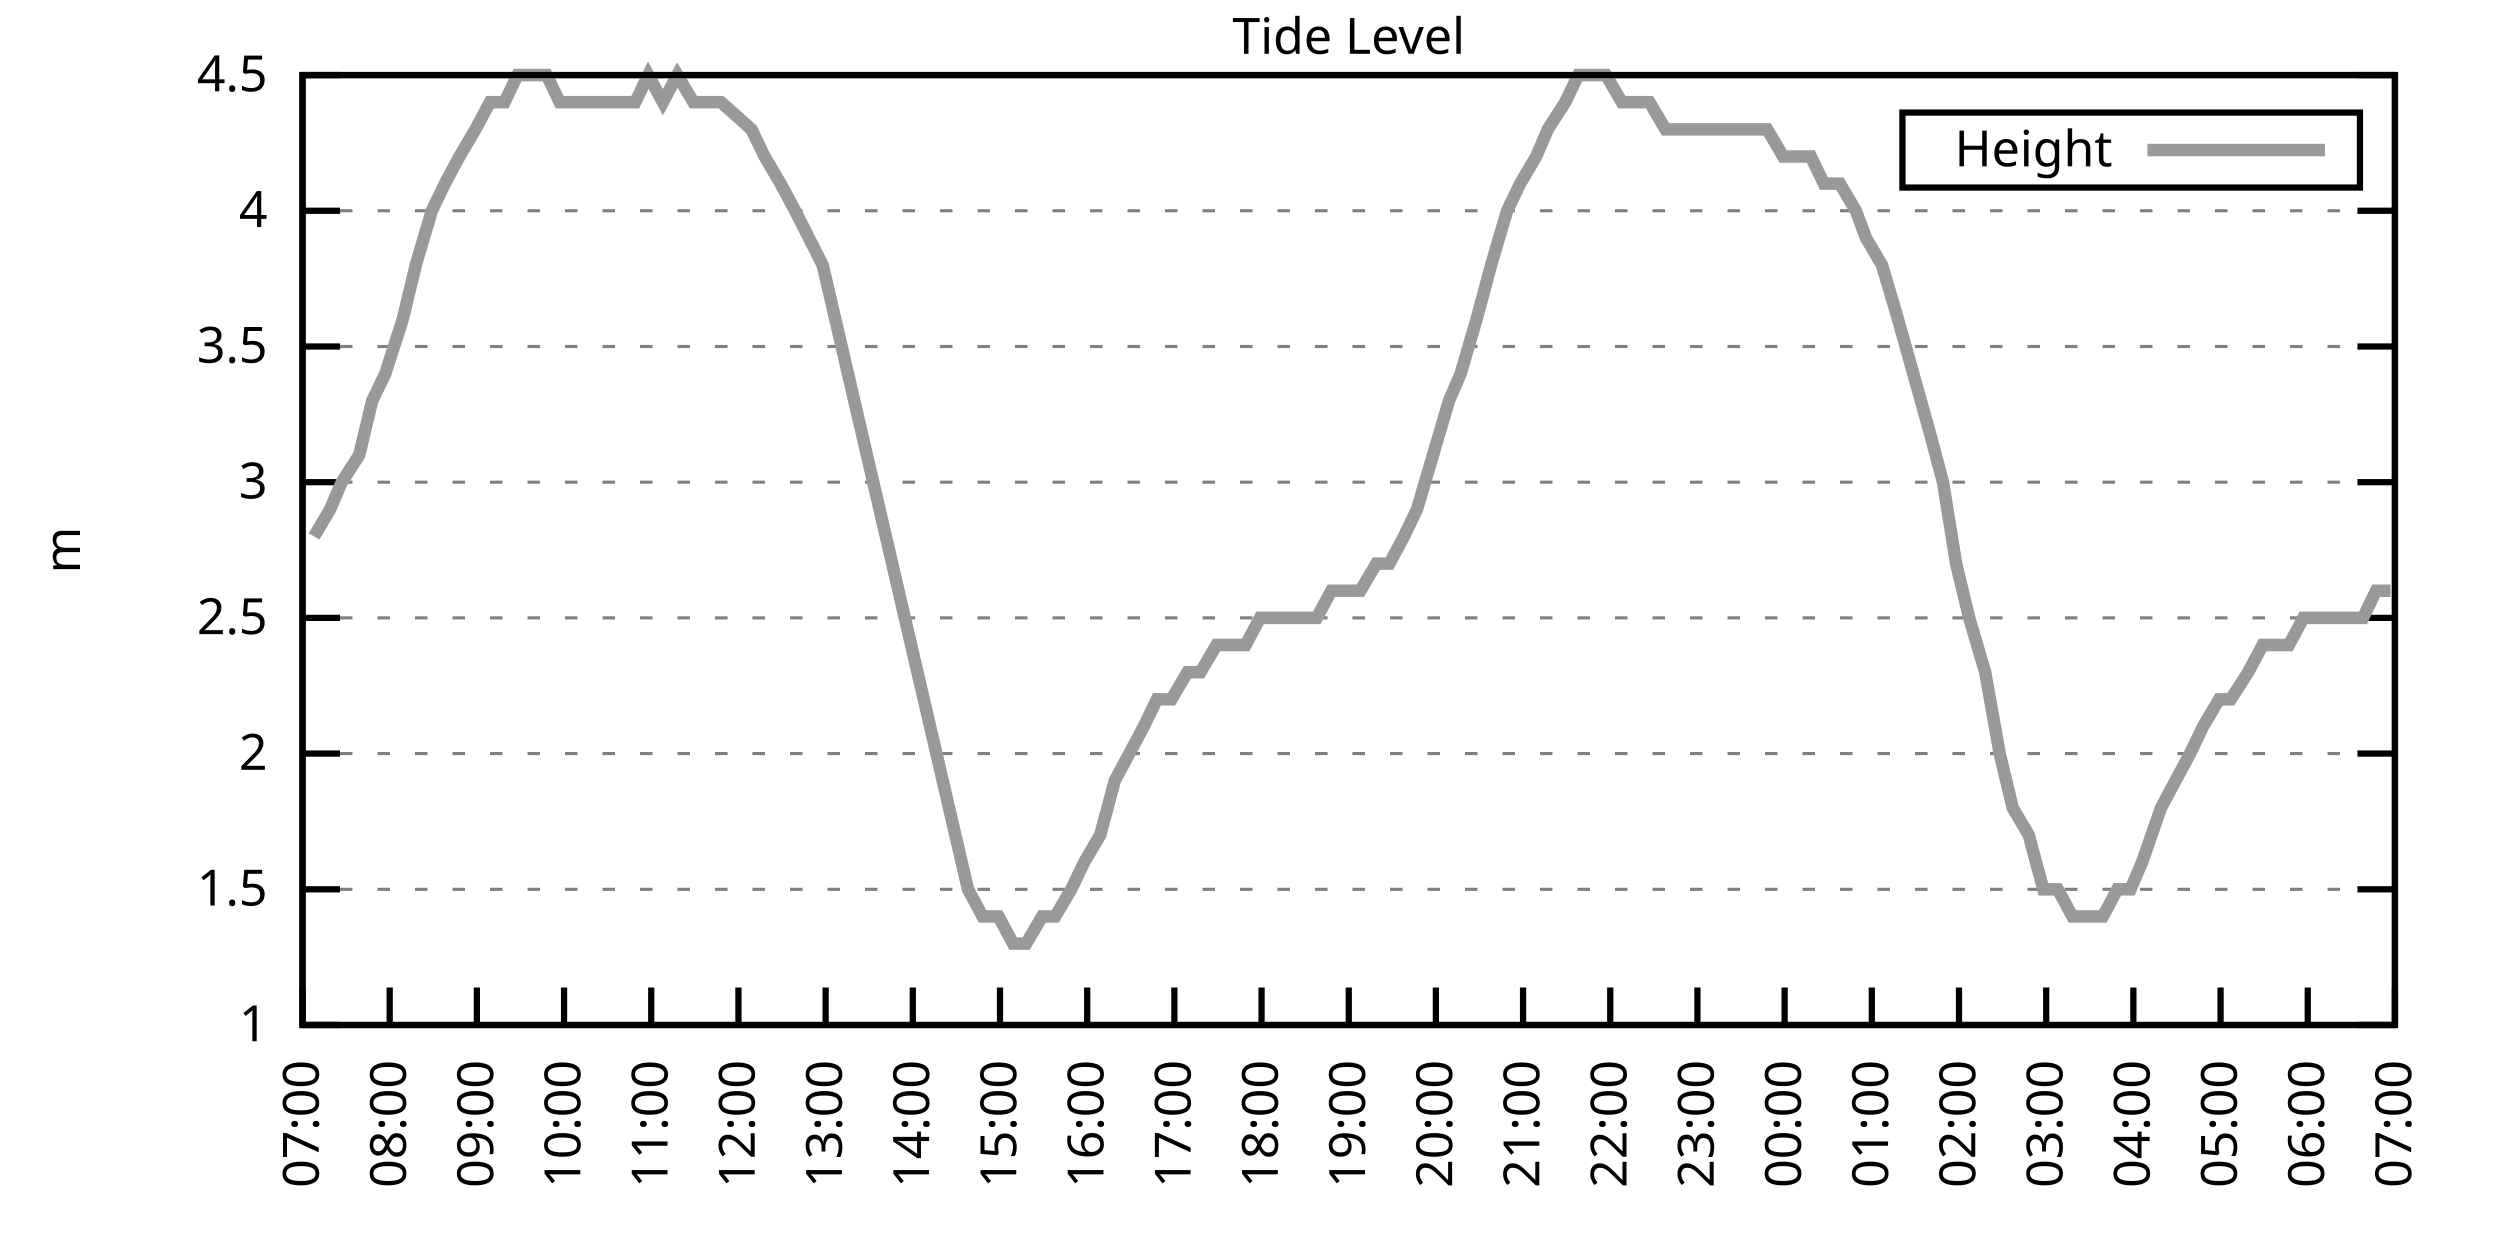
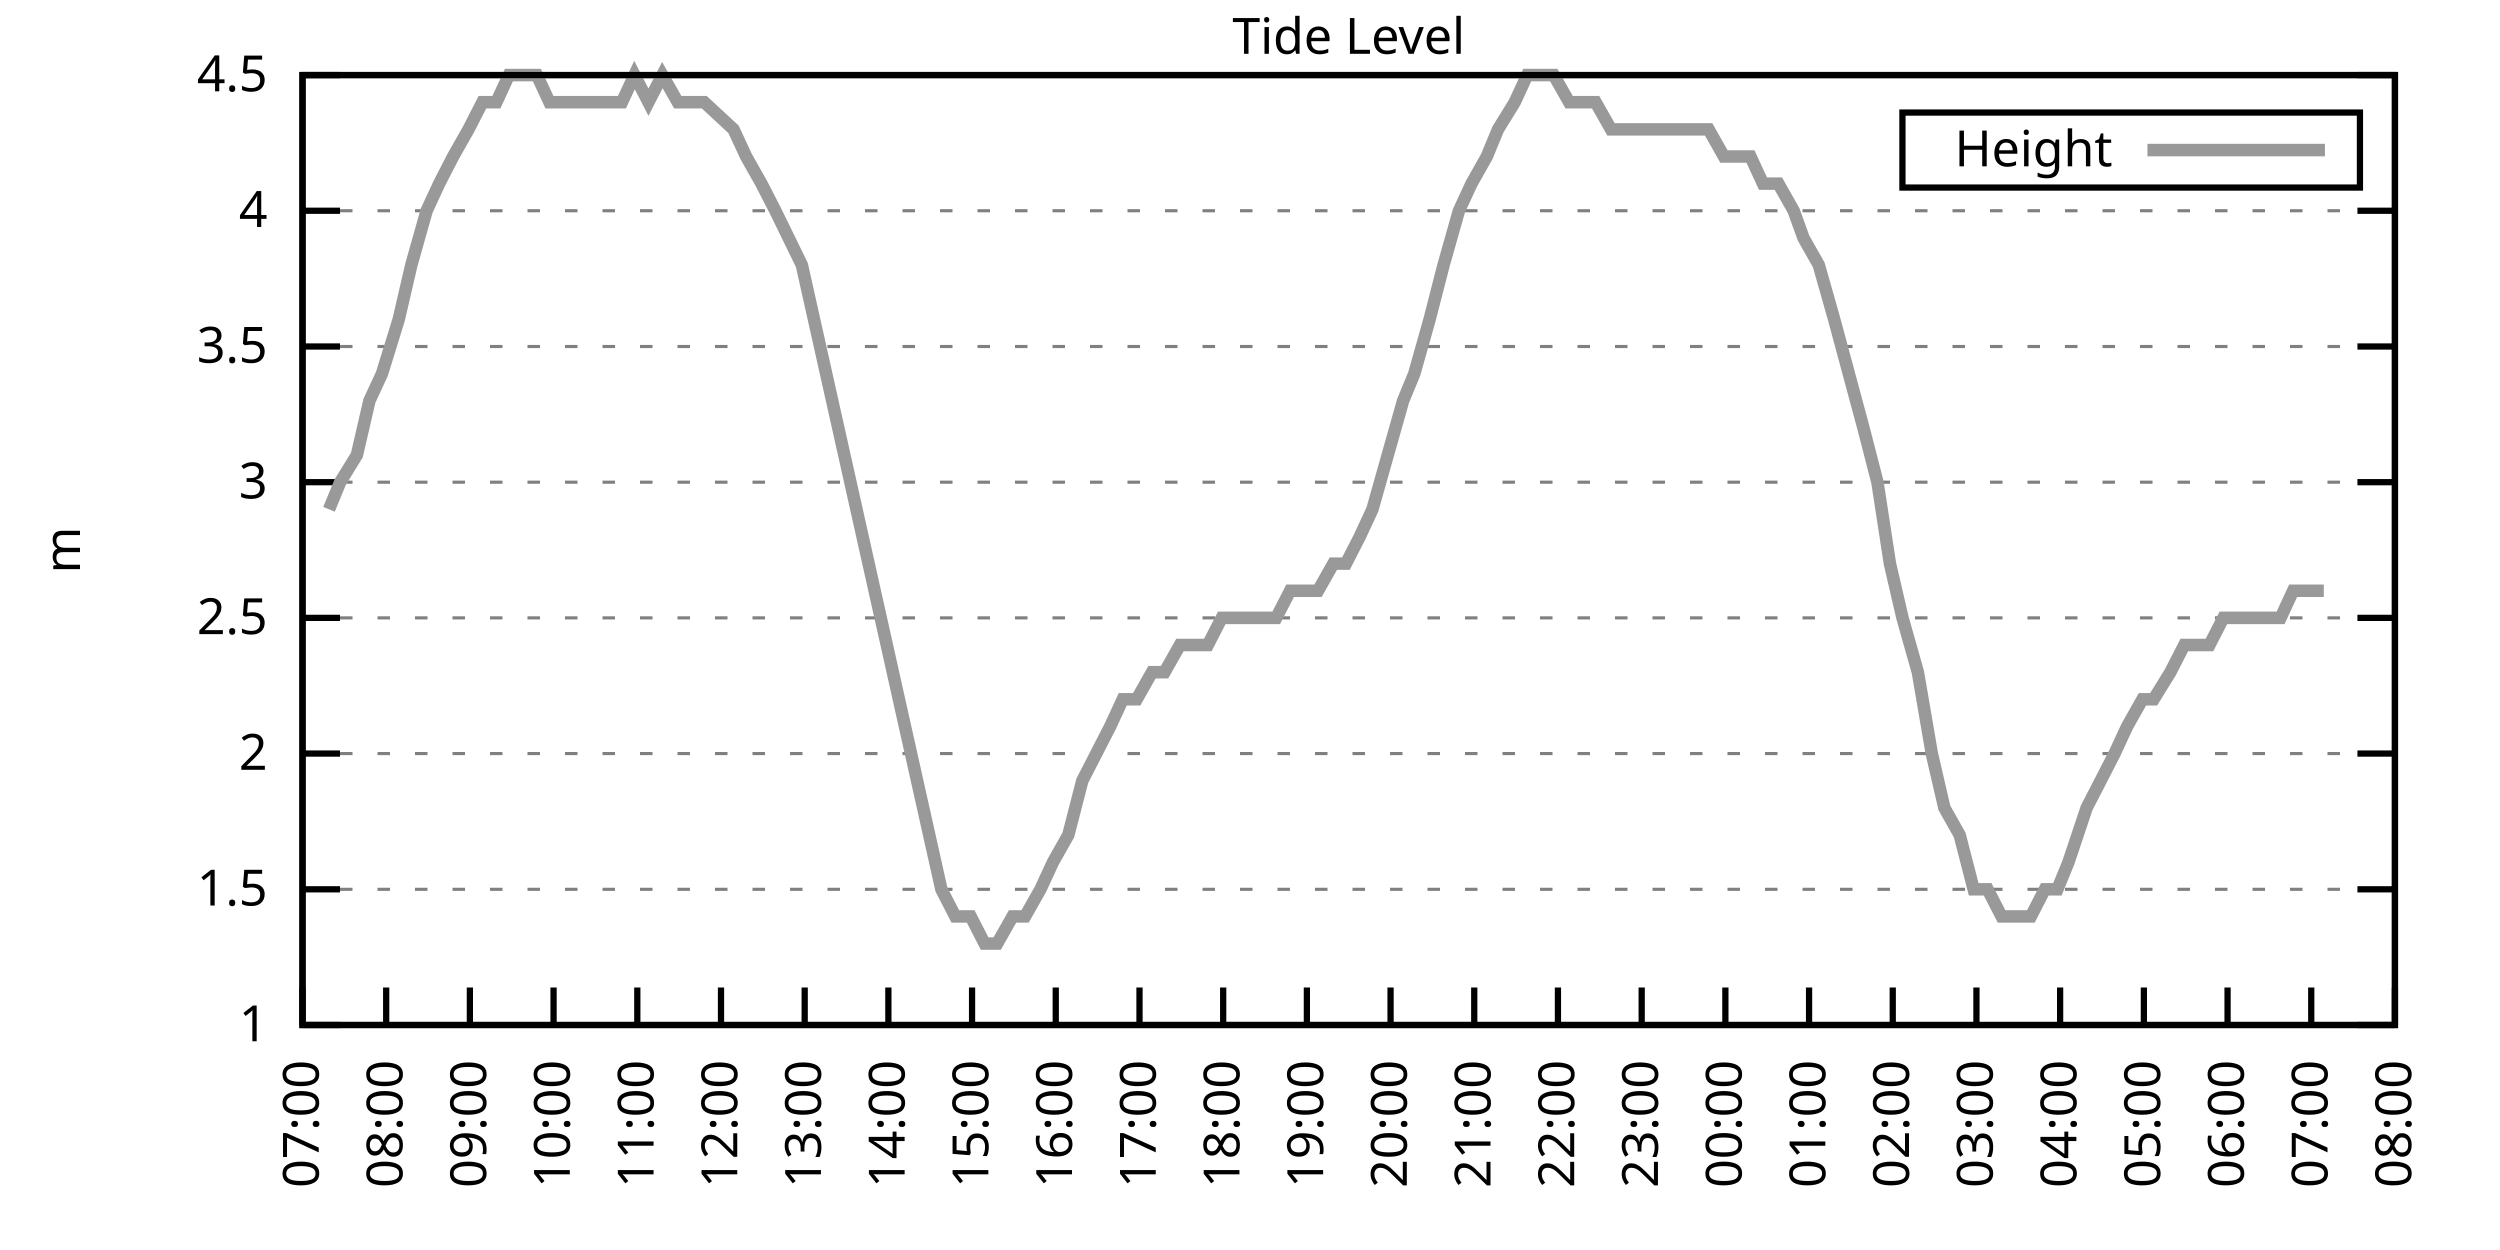
<svg xmlns="http://www.w3.org/2000/svg" xmlns:xlink="http://www.w3.org/1999/xlink" width="400" height="200" viewBox="0 0 400 200">
  <g id="gnuplot_canvas">
    <rect x="0" y="0" width="400" height="200" fill="none" />
    <defs>
      <circle id="gpDot" r="0.5" stroke-width="0.5" stroke="currentColor" />
      <path id="gpPt0" stroke-width="0.333" stroke="currentColor" d="M-1,0 h2 M0,-1 v2" />
      <path id="gpPt1" stroke-width="0.333" stroke="currentColor" d="M-1,-1 L1,1 M1,-1 L-1,1" />
      <path id="gpPt2" stroke-width="0.333" stroke="currentColor" d="M-1,0 L1,0 M0,-1 L0,1 M-1,-1 L1,1 M-1,1 L1,-1" />
      <rect id="gpPt3" stroke-width="0.333" stroke="currentColor" x="-1" y="-1" width="2" height="2" />
      <rect id="gpPt4" stroke-width="0.333" stroke="currentColor" fill="currentColor" x="-1" y="-1" width="2" height="2" />
      <circle id="gpPt5" stroke-width="0.333" stroke="currentColor" cx="0" cy="0" r="1" />
      <use xlink:href="#gpPt5" id="gpPt6" fill="currentColor" stroke="none" />
      <path id="gpPt7" stroke-width="0.333" stroke="currentColor" d="M0,-1.33 L-1.33,0.67 L1.33,0.67 z" />
      <use xlink:href="#gpPt7" id="gpPt8" fill="currentColor" stroke="none" />
      <use xlink:href="#gpPt7" id="gpPt9" stroke="currentColor" transform="rotate(180)" />
      <use xlink:href="#gpPt9" id="gpPt10" fill="currentColor" stroke="none" />
      <use xlink:href="#gpPt3" id="gpPt11" stroke="currentColor" transform="rotate(45)" />
      <use xlink:href="#gpPt11" id="gpPt12" fill="currentColor" stroke="none" />
      <path id="gpPt13" stroke-width="0.333" stroke="currentColor" d="M0,1.330 L1.265,0.411 L0.782,-1.067 L-0.782,-1.076 L-1.265,0.411 z" />
      <use xlink:href="#gpPt13" id="gpPt14" fill="currentColor" stroke="none" />
      <filter id="textbox" filterUnits="objectBoundingBox" x="0" y="0" height="1" width="1">
        <feFlood flood-color="white" flood-opacity="1" result="bgnd" />
        <feComposite in="SourceGraphic" in2="bgnd" operator="atop" />
      </filter>
      <filter id="greybox" filterUnits="objectBoundingBox" x="0" y="0" height="1" width="1">
        <feFlood flood-color="lightgrey" flood-opacity="1" result="grey" />
        <feComposite in="SourceGraphic" in2="grey" operator="atop" />
      </filter>
    </defs>
    <g fill="none" color="white" stroke="currentColor" stroke-width="1.00" stroke-linecap="butt" stroke-linejoin="miter">
</g>
    <g fill="none" color="black" stroke="currentColor" stroke-width="1.00" stroke-linecap="butt" stroke-linejoin="miter">
      <g stroke="none" shape-rendering="crispEdges">
        <polygon fill="rgb(255, 255, 255)" points="48.40,164.00 383.18,164.00 383.18,12.02 48.40,12.02 " />
      </g>
    </g>
    <g fill="none" color="black" stroke="currentColor" stroke-width="1.00" stroke-linecap="butt" stroke-linejoin="miter">
</g>
    <g fill="none" color="black" stroke="black" stroke-width="0.50" stroke-linecap="butt" stroke-linejoin="miter">
</g>
    <g fill="none" color="gray" stroke="currentColor" stroke-width="0.50" stroke-linecap="butt" stroke-linejoin="miter">
      <path stroke="gray" stroke-dasharray="2,4" class="gridline" d="M48.40,164.00 L383.19,164.00  " />
    </g>
    <g fill="none" color="gray" stroke="gray" stroke-width="1.00" stroke-linecap="butt" stroke-linejoin="miter">
</g>
    <g fill="none" color="black" stroke="currentColor" stroke-width="1.00" stroke-linecap="butt" stroke-linejoin="miter">
      <path stroke="black" d="M48.40,164.00 L54.40,164.00 M383.19,164.00 L377.19,164.00  " />
      <g transform="translate(42.80,166.60)" stroke="none" fill="black" font-family="Sans" font-size="8.00" text-anchor="end">
        <text>
          <tspan font-family="Sans"> 1</tspan>
        </text>
      </g>
    </g>
    <g fill="none" color="black" stroke="currentColor" stroke-width="1.00" stroke-linecap="butt" stroke-linejoin="miter">
</g>
    <g fill="none" color="black" stroke="black" stroke-width="0.50" stroke-linecap="butt" stroke-linejoin="miter">
</g>
    <g fill="none" color="gray" stroke="currentColor" stroke-width="0.50" stroke-linecap="butt" stroke-linejoin="miter">
      <path stroke="gray" stroke-dasharray="2,4" class="gridline" d="M48.40,142.29 L383.19,142.29  " />
    </g>
    <g fill="none" color="gray" stroke="gray" stroke-width="1.00" stroke-linecap="butt" stroke-linejoin="miter">
</g>
    <g fill="none" color="black" stroke="currentColor" stroke-width="1.00" stroke-linecap="butt" stroke-linejoin="miter">
      <path stroke="black" d="M48.40,142.29 L54.40,142.29 M383.19,142.29 L377.19,142.29  " />
      <g transform="translate(42.80,144.89)" stroke="none" fill="black" font-family="Sans" font-size="8.00" text-anchor="end">
        <text>
          <tspan font-family="Sans"> 1.5</tspan>
        </text>
      </g>
    </g>
    <g fill="none" color="black" stroke="currentColor" stroke-width="1.00" stroke-linecap="butt" stroke-linejoin="miter">
</g>
    <g fill="none" color="black" stroke="black" stroke-width="0.50" stroke-linecap="butt" stroke-linejoin="miter">
</g>
    <g fill="none" color="gray" stroke="currentColor" stroke-width="0.50" stroke-linecap="butt" stroke-linejoin="miter">
      <path stroke="gray" stroke-dasharray="2,4" class="gridline" d="M48.40,120.57 L383.19,120.57  " />
    </g>
    <g fill="none" color="gray" stroke="gray" stroke-width="1.00" stroke-linecap="butt" stroke-linejoin="miter">
</g>
    <g fill="none" color="black" stroke="currentColor" stroke-width="1.00" stroke-linecap="butt" stroke-linejoin="miter">
      <path stroke="black" d="M48.40,120.57 L54.40,120.57 M383.19,120.57 L377.19,120.57  " />
      <g transform="translate(42.80,123.17)" stroke="none" fill="black" font-family="Sans" font-size="8.00" text-anchor="end">
        <text>
          <tspan font-family="Sans"> 2</tspan>
        </text>
      </g>
    </g>
    <g fill="none" color="black" stroke="currentColor" stroke-width="1.00" stroke-linecap="butt" stroke-linejoin="miter">
</g>
    <g fill="none" color="black" stroke="black" stroke-width="0.50" stroke-linecap="butt" stroke-linejoin="miter">
</g>
    <g fill="none" color="gray" stroke="currentColor" stroke-width="0.50" stroke-linecap="butt" stroke-linejoin="miter">
      <path stroke="gray" stroke-dasharray="2,4" class="gridline" d="M48.40,98.86 L383.19,98.86  " />
    </g>
    <g fill="none" color="gray" stroke="gray" stroke-width="1.00" stroke-linecap="butt" stroke-linejoin="miter">
</g>
    <g fill="none" color="black" stroke="currentColor" stroke-width="1.00" stroke-linecap="butt" stroke-linejoin="miter">
      <path stroke="black" d="M48.40,98.86 L54.40,98.86 M383.19,98.86 L377.19,98.86  " />
      <g transform="translate(42.80,101.46)" stroke="none" fill="black" font-family="Sans" font-size="8.00" text-anchor="end">
        <text>
          <tspan font-family="Sans"> 2.5</tspan>
        </text>
      </g>
    </g>
    <g fill="none" color="black" stroke="currentColor" stroke-width="1.00" stroke-linecap="butt" stroke-linejoin="miter">
</g>
    <g fill="none" color="black" stroke="black" stroke-width="0.50" stroke-linecap="butt" stroke-linejoin="miter">
</g>
    <g fill="none" color="gray" stroke="currentColor" stroke-width="0.50" stroke-linecap="butt" stroke-linejoin="miter">
      <path stroke="gray" stroke-dasharray="2,4" class="gridline" d="M48.40,77.15 L383.19,77.15  " />
    </g>
    <g fill="none" color="gray" stroke="gray" stroke-width="1.00" stroke-linecap="butt" stroke-linejoin="miter">
</g>
    <g fill="none" color="black" stroke="currentColor" stroke-width="1.00" stroke-linecap="butt" stroke-linejoin="miter">
      <path stroke="black" d="M48.40,77.15 L54.40,77.15 M383.19,77.15 L377.19,77.15  " />
      <g transform="translate(42.80,79.75)" stroke="none" fill="black" font-family="Sans" font-size="8.00" text-anchor="end">
        <text>
          <tspan font-family="Sans"> 3</tspan>
        </text>
      </g>
    </g>
    <g fill="none" color="black" stroke="currentColor" stroke-width="1.00" stroke-linecap="butt" stroke-linejoin="miter">
</g>
    <g fill="none" color="black" stroke="black" stroke-width="0.50" stroke-linecap="butt" stroke-linejoin="miter">
</g>
    <g fill="none" color="gray" stroke="currentColor" stroke-width="0.50" stroke-linecap="butt" stroke-linejoin="miter">
      <path stroke="gray" stroke-dasharray="2,4" class="gridline" d="M48.40,55.44 L383.19,55.44  " />
    </g>
    <g fill="none" color="gray" stroke="gray" stroke-width="1.00" stroke-linecap="butt" stroke-linejoin="miter">
</g>
    <g fill="none" color="black" stroke="currentColor" stroke-width="1.00" stroke-linecap="butt" stroke-linejoin="miter">
      <path stroke="black" d="M48.40,55.44 L54.40,55.44 M383.19,55.44 L377.19,55.44  " />
      <g transform="translate(42.80,58.04)" stroke="none" fill="black" font-family="Sans" font-size="8.00" text-anchor="end">
        <text>
          <tspan font-family="Sans"> 3.5</tspan>
        </text>
      </g>
    </g>
    <g fill="none" color="black" stroke="currentColor" stroke-width="1.00" stroke-linecap="butt" stroke-linejoin="miter">
</g>
    <g fill="none" color="black" stroke="black" stroke-width="0.50" stroke-linecap="butt" stroke-linejoin="miter">
</g>
    <g fill="none" color="gray" stroke="currentColor" stroke-width="0.50" stroke-linecap="butt" stroke-linejoin="miter">
      <path stroke="gray" stroke-dasharray="2,4" class="gridline" d="M48.40,33.72 L383.19,33.72  " />
    </g>
    <g fill="none" color="gray" stroke="gray" stroke-width="1.00" stroke-linecap="butt" stroke-linejoin="miter">
</g>
    <g fill="none" color="black" stroke="currentColor" stroke-width="1.00" stroke-linecap="butt" stroke-linejoin="miter">
      <path stroke="black" d="M48.40,33.72 L54.40,33.72 M383.19,33.72 L377.19,33.72  " />
      <g transform="translate(42.80,36.32)" stroke="none" fill="black" font-family="Sans" font-size="8.00" text-anchor="end">
        <text>
          <tspan font-family="Sans"> 4</tspan>
        </text>
      </g>
    </g>
    <g fill="none" color="black" stroke="currentColor" stroke-width="1.00" stroke-linecap="butt" stroke-linejoin="miter">
</g>
    <g fill="none" color="black" stroke="black" stroke-width="0.50" stroke-linecap="butt" stroke-linejoin="miter">
</g>
    <g fill="none" color="gray" stroke="currentColor" stroke-width="0.50" stroke-linecap="butt" stroke-linejoin="miter">
      <path stroke="gray" stroke-dasharray="2,4" class="gridline" d="M48.40,12.01 L383.19,12.01  " />
    </g>
    <g fill="none" color="gray" stroke="gray" stroke-width="1.00" stroke-linecap="butt" stroke-linejoin="miter">
</g>
    <g fill="none" color="black" stroke="currentColor" stroke-width="1.00" stroke-linecap="butt" stroke-linejoin="miter">
      <path stroke="black" d="M48.40,12.01 L54.40,12.01 M383.19,12.01 L377.19,12.01  " />
      <g transform="translate(42.80,14.61)" stroke="none" fill="black" font-family="Sans" font-size="8.00" text-anchor="end">
        <text>
          <tspan font-family="Sans"> 4.5</tspan>
        </text>
      </g>
    </g>
    <g fill="none" color="black" stroke="currentColor" stroke-width="1.00" stroke-linecap="butt" stroke-linejoin="miter">
      <path stroke="black" d="M48.40,164.00 L48.40,158.00  " />
      <g transform="translate(51.00,169.60) rotate(270.00)" stroke="none" fill="black" font-family="Sans" font-size="8.00" text-anchor="end">
        <text>
          <tspan font-family="Sans">07:00</tspan>
        </text>
      </g>
    </g>
    <g fill="none" color="black" stroke="currentColor" stroke-width="1.00" stroke-linecap="butt" stroke-linejoin="miter">
-       <path stroke="black" d="M62.35,164.00 L62.35,158.00  " />
-       <g transform="translate(64.95,169.60) rotate(270.00)" stroke="none" fill="black" font-family="Sans" font-size="8.00" text-anchor="end">
+       <path stroke="black" d="M61.79,164.00 L61.79,158.00  " />
+       <g transform="translate(64.39,169.60) rotate(270.00)" stroke="none" fill="black" font-family="Sans" font-size="8.00" text-anchor="end">
        <text>
          <tspan font-family="Sans">08:00</tspan>
        </text>
      </g>
    </g>
    <g fill="none" color="black" stroke="currentColor" stroke-width="1.00" stroke-linecap="butt" stroke-linejoin="miter">
-       <path stroke="black" d="M76.30,164.00 L76.30,158.00  " />
-       <g transform="translate(78.90,169.60) rotate(270.00)" stroke="none" fill="black" font-family="Sans" font-size="8.00" text-anchor="end">
+       <path stroke="black" d="M75.18,164.00 L75.18,158.00  " />
+       <g transform="translate(77.78,169.60) rotate(270.00)" stroke="none" fill="black" font-family="Sans" font-size="8.00" text-anchor="end">
        <text>
          <tspan font-family="Sans">09:00</tspan>
        </text>
      </g>
    </g>
    <g fill="none" color="black" stroke="currentColor" stroke-width="1.00" stroke-linecap="butt" stroke-linejoin="miter">
-       <path stroke="black" d="M90.25,164.00 L90.25,158.00  " />
-       <g transform="translate(92.85,169.60) rotate(270.00)" stroke="none" fill="black" font-family="Sans" font-size="8.00" text-anchor="end">
+       <path stroke="black" d="M88.57,164.00 L88.57,158.00  " />
+       <g transform="translate(91.17,169.60) rotate(270.00)" stroke="none" fill="black" font-family="Sans" font-size="8.00" text-anchor="end">
        <text>
          <tspan font-family="Sans">10:00</tspan>
        </text>
      </g>
    </g>
    <g fill="none" color="black" stroke="currentColor" stroke-width="1.00" stroke-linecap="butt" stroke-linejoin="miter">
-       <path stroke="black" d="M104.20,164.00 L104.20,158.00  " />
-       <g transform="translate(106.80,169.60) rotate(270.00)" stroke="none" fill="black" font-family="Sans" font-size="8.00" text-anchor="end">
+       <path stroke="black" d="M101.97,164.00 L101.97,158.00  " />
+       <g transform="translate(104.57,169.60) rotate(270.00)" stroke="none" fill="black" font-family="Sans" font-size="8.00" text-anchor="end">
        <text>
          <tspan font-family="Sans">11:00</tspan>
        </text>
      </g>
    </g>
    <g fill="none" color="black" stroke="currentColor" stroke-width="1.00" stroke-linecap="butt" stroke-linejoin="miter">
-       <path stroke="black" d="M118.15,164.00 L118.15,158.00  " />
-       <g transform="translate(120.75,169.60) rotate(270.00)" stroke="none" fill="black" font-family="Sans" font-size="8.00" text-anchor="end">
+       <path stroke="black" d="M115.36,164.00 L115.36,158.00  " />
+       <g transform="translate(117.96,169.60) rotate(270.00)" stroke="none" fill="black" font-family="Sans" font-size="8.00" text-anchor="end">
        <text>
          <tspan font-family="Sans">12:00</tspan>
        </text>
      </g>
    </g>
    <g fill="none" color="black" stroke="currentColor" stroke-width="1.00" stroke-linecap="butt" stroke-linejoin="miter">
-       <path stroke="black" d="M132.10,164.00 L132.10,158.00  " />
-       <g transform="translate(134.70,169.60) rotate(270.00)" stroke="none" fill="black" font-family="Sans" font-size="8.00" text-anchor="end">
+       <path stroke="black" d="M128.75,164.00 L128.75,158.00  " />
+       <g transform="translate(131.35,169.60) rotate(270.00)" stroke="none" fill="black" font-family="Sans" font-size="8.00" text-anchor="end">
        <text>
          <tspan font-family="Sans">13:00</tspan>
        </text>
      </g>
    </g>
    <g fill="none" color="black" stroke="currentColor" stroke-width="1.00" stroke-linecap="butt" stroke-linejoin="miter">
-       <path stroke="black" d="M146.05,164.00 L146.05,158.00  " />
-       <g transform="translate(148.65,169.60) rotate(270.00)" stroke="none" fill="black" font-family="Sans" font-size="8.00" text-anchor="end">
+       <path stroke="black" d="M142.14,164.00 L142.14,158.00  " />
+       <g transform="translate(144.74,169.60) rotate(270.00)" stroke="none" fill="black" font-family="Sans" font-size="8.00" text-anchor="end">
        <text>
          <tspan font-family="Sans">14:00</tspan>
        </text>
      </g>
    </g>
    <g fill="none" color="black" stroke="currentColor" stroke-width="1.00" stroke-linecap="butt" stroke-linejoin="miter">
-       <path stroke="black" d="M160.00,164.00 L160.00,158.00  " />
-       <g transform="translate(162.60,169.60) rotate(270.00)" stroke="none" fill="black" font-family="Sans" font-size="8.00" text-anchor="end">
+       <path stroke="black" d="M155.53,164.00 L155.53,158.00  " />
+       <g transform="translate(158.13,169.60) rotate(270.00)" stroke="none" fill="black" font-family="Sans" font-size="8.00" text-anchor="end">
        <text>
          <tspan font-family="Sans">15:00</tspan>
        </text>
      </g>
    </g>
    <g fill="none" color="black" stroke="currentColor" stroke-width="1.00" stroke-linecap="butt" stroke-linejoin="miter">
-       <path stroke="black" d="M173.95,164.00 L173.95,158.00  " />
-       <g transform="translate(176.55,169.60) rotate(270.00)" stroke="none" fill="black" font-family="Sans" font-size="8.00" text-anchor="end">
+       <path stroke="black" d="M168.92,164.00 L168.92,158.00  " />
+       <g transform="translate(171.52,169.60) rotate(270.00)" stroke="none" fill="black" font-family="Sans" font-size="8.00" text-anchor="end">
        <text>
          <tspan font-family="Sans">16:00</tspan>
        </text>
      </g>
    </g>
    <g fill="none" color="black" stroke="currentColor" stroke-width="1.00" stroke-linecap="butt" stroke-linejoin="miter">
-       <path stroke="black" d="M187.90,164.00 L187.90,158.00  " />
-       <g transform="translate(190.50,169.60) rotate(270.00)" stroke="none" fill="black" font-family="Sans" font-size="8.00" text-anchor="end">
+       <path stroke="black" d="M182.32,164.00 L182.32,158.00  " />
+       <g transform="translate(184.92,169.60) rotate(270.00)" stroke="none" fill="black" font-family="Sans" font-size="8.00" text-anchor="end">
        <text>
          <tspan font-family="Sans">17:00</tspan>
        </text>
      </g>
    </g>
    <g fill="none" color="black" stroke="currentColor" stroke-width="1.00" stroke-linecap="butt" stroke-linejoin="miter">
-       <path stroke="black" d="M201.85,164.00 L201.85,158.00  " />
-       <g transform="translate(204.45,169.60) rotate(270.00)" stroke="none" fill="black" font-family="Sans" font-size="8.00" text-anchor="end">
+       <path stroke="black" d="M195.71,164.00 L195.71,158.00  " />
+       <g transform="translate(198.31,169.60) rotate(270.00)" stroke="none" fill="black" font-family="Sans" font-size="8.00" text-anchor="end">
        <text>
          <tspan font-family="Sans">18:00</tspan>
        </text>
      </g>
    </g>
    <g fill="none" color="black" stroke="currentColor" stroke-width="1.00" stroke-linecap="butt" stroke-linejoin="miter">
-       <path stroke="black" d="M215.80,164.00 L215.80,158.00  " />
-       <g transform="translate(218.40,169.60) rotate(270.00)" stroke="none" fill="black" font-family="Sans" font-size="8.00" text-anchor="end">
+       <path stroke="black" d="M209.10,164.00 L209.10,158.00  " />
+       <g transform="translate(211.70,169.60) rotate(270.00)" stroke="none" fill="black" font-family="Sans" font-size="8.00" text-anchor="end">
        <text>
          <tspan font-family="Sans">19:00</tspan>
        </text>
      </g>
    </g>
    <g fill="none" color="black" stroke="currentColor" stroke-width="1.00" stroke-linecap="butt" stroke-linejoin="miter">
-       <path stroke="black" d="M229.74,164.00 L229.74,158.00  " />
-       <g transform="translate(232.34,169.60) rotate(270.00)" stroke="none" fill="black" font-family="Sans" font-size="8.00" text-anchor="end">
+       <path stroke="black" d="M222.49,164.00 L222.49,158.00  " />
+       <g transform="translate(225.09,169.60) rotate(270.00)" stroke="none" fill="black" font-family="Sans" font-size="8.00" text-anchor="end">
        <text>
          <tspan font-family="Sans">20:00</tspan>
        </text>
      </g>
    </g>
    <g fill="none" color="black" stroke="currentColor" stroke-width="1.00" stroke-linecap="butt" stroke-linejoin="miter">
-       <path stroke="black" d="M243.69,164.00 L243.69,158.00  " />
-       <g transform="translate(246.29,169.60) rotate(270.00)" stroke="none" fill="black" font-family="Sans" font-size="8.00" text-anchor="end">
+       <path stroke="black" d="M235.88,164.00 L235.88,158.00  " />
+       <g transform="translate(238.48,169.60) rotate(270.00)" stroke="none" fill="black" font-family="Sans" font-size="8.00" text-anchor="end">
        <text>
          <tspan font-family="Sans">21:00</tspan>
        </text>
      </g>
    </g>
    <g fill="none" color="black" stroke="currentColor" stroke-width="1.00" stroke-linecap="butt" stroke-linejoin="miter">
-       <path stroke="black" d="M257.64,164.00 L257.64,158.00  " />
-       <g transform="translate(260.24,169.60) rotate(270.00)" stroke="none" fill="black" font-family="Sans" font-size="8.00" text-anchor="end">
+       <path stroke="black" d="M249.27,164.00 L249.27,158.00  " />
+       <g transform="translate(251.87,169.60) rotate(270.00)" stroke="none" fill="black" font-family="Sans" font-size="8.00" text-anchor="end">
        <text>
          <tspan font-family="Sans">22:00</tspan>
        </text>
      </g>
    </g>
    <g fill="none" color="black" stroke="currentColor" stroke-width="1.00" stroke-linecap="butt" stroke-linejoin="miter">
-       <path stroke="black" d="M271.59,164.00 L271.59,158.00  " />
-       <g transform="translate(274.19,169.60) rotate(270.00)" stroke="none" fill="black" font-family="Sans" font-size="8.00" text-anchor="end">
+       <path stroke="black" d="M262.67,164.00 L262.67,158.00  " />
+       <g transform="translate(265.27,169.60) rotate(270.00)" stroke="none" fill="black" font-family="Sans" font-size="8.00" text-anchor="end">
        <text>
          <tspan font-family="Sans">23:00</tspan>
        </text>
      </g>
    </g>
    <g fill="none" color="black" stroke="currentColor" stroke-width="1.00" stroke-linecap="butt" stroke-linejoin="miter">
-       <path stroke="black" d="M285.54,164.00 L285.54,158.00  " />
-       <g transform="translate(288.14,169.60) rotate(270.00)" stroke="none" fill="black" font-family="Sans" font-size="8.00" text-anchor="end">
+       <path stroke="black" d="M276.06,164.00 L276.06,158.00  " />
+       <g transform="translate(278.66,169.60) rotate(270.00)" stroke="none" fill="black" font-family="Sans" font-size="8.00" text-anchor="end">
        <text>
          <tspan font-family="Sans">00:00</tspan>
        </text>
      </g>
    </g>
    <g fill="none" color="black" stroke="currentColor" stroke-width="1.00" stroke-linecap="butt" stroke-linejoin="miter">
-       <path stroke="black" d="M299.49,164.00 L299.49,158.00  " />
-       <g transform="translate(302.09,169.60) rotate(270.00)" stroke="none" fill="black" font-family="Sans" font-size="8.00" text-anchor="end">
+       <path stroke="black" d="M289.45,164.00 L289.45,158.00  " />
+       <g transform="translate(292.05,169.60) rotate(270.00)" stroke="none" fill="black" font-family="Sans" font-size="8.00" text-anchor="end">
        <text>
          <tspan font-family="Sans">01:00</tspan>
        </text>
      </g>
    </g>
    <g fill="none" color="black" stroke="currentColor" stroke-width="1.00" stroke-linecap="butt" stroke-linejoin="miter">
-       <path stroke="black" d="M313.44,164.00 L313.44,158.00  " />
-       <g transform="translate(316.04,169.60) rotate(270.00)" stroke="none" fill="black" font-family="Sans" font-size="8.00" text-anchor="end">
+       <path stroke="black" d="M302.84,164.00 L302.84,158.00  " />
+       <g transform="translate(305.44,169.60) rotate(270.00)" stroke="none" fill="black" font-family="Sans" font-size="8.00" text-anchor="end">
        <text>
          <tspan font-family="Sans">02:00</tspan>
        </text>
      </g>
    </g>
    <g fill="none" color="black" stroke="currentColor" stroke-width="1.00" stroke-linecap="butt" stroke-linejoin="miter">
-       <path stroke="black" d="M327.39,164.00 L327.39,158.00  " />
-       <g transform="translate(329.99,169.60) rotate(270.00)" stroke="none" fill="black" font-family="Sans" font-size="8.00" text-anchor="end">
+       <path stroke="black" d="M316.23,164.00 L316.23,158.00  " />
+       <g transform="translate(318.83,169.60) rotate(270.00)" stroke="none" fill="black" font-family="Sans" font-size="8.00" text-anchor="end">
        <text>
          <tspan font-family="Sans">03:00</tspan>
        </text>
      </g>
    </g>
    <g fill="none" color="black" stroke="currentColor" stroke-width="1.00" stroke-linecap="butt" stroke-linejoin="miter">
-       <path stroke="black" d="M341.34,164.00 L341.34,158.00  " />
-       <g transform="translate(343.94,169.60) rotate(270.00)" stroke="none" fill="black" font-family="Sans" font-size="8.00" text-anchor="end">
+       <path stroke="black" d="M329.62,164.00 L329.62,158.00  " />
+       <g transform="translate(332.22,169.60) rotate(270.00)" stroke="none" fill="black" font-family="Sans" font-size="8.00" text-anchor="end">
        <text>
          <tspan font-family="Sans">04:00</tspan>
        </text>
      </g>
    </g>
    <g fill="none" color="black" stroke="currentColor" stroke-width="1.00" stroke-linecap="butt" stroke-linejoin="miter">
-       <path stroke="black" d="M355.29,164.00 L355.29,158.00  " />
-       <g transform="translate(357.89,169.60) rotate(270.00)" stroke="none" fill="black" font-family="Sans" font-size="8.00" text-anchor="end">
+       <path stroke="black" d="M343.02,164.00 L343.02,158.00  " />
+       <g transform="translate(345.62,169.60) rotate(270.00)" stroke="none" fill="black" font-family="Sans" font-size="8.00" text-anchor="end">
        <text>
          <tspan font-family="Sans">05:00</tspan>
        </text>
      </g>
    </g>
    <g fill="none" color="black" stroke="currentColor" stroke-width="1.00" stroke-linecap="butt" stroke-linejoin="miter">
-       <path stroke="black" d="M369.24,164.00 L369.24,158.00  " />
-       <g transform="translate(371.84,169.60) rotate(270.00)" stroke="none" fill="black" font-family="Sans" font-size="8.00" text-anchor="end">
+       <path stroke="black" d="M356.41,164.00 L356.41,158.00  " />
+       <g transform="translate(359.01,169.60) rotate(270.00)" stroke="none" fill="black" font-family="Sans" font-size="8.00" text-anchor="end">
        <text>
          <tspan font-family="Sans">06:00</tspan>
+         </text>
+       </g>
+     </g>
+     <g fill="none" color="black" stroke="currentColor" stroke-width="1.00" stroke-linecap="butt" stroke-linejoin="miter">
+       <path stroke="black" d="M369.80,164.00 L369.80,158.00  " />
+       <g transform="translate(372.40,169.60) rotate(270.00)" stroke="none" fill="black" font-family="Sans" font-size="8.00" text-anchor="end">
+         <text>
+           <tspan font-family="Sans">07:00</tspan>
        </text>
      </g>
    </g>
    <g fill="none" color="black" stroke="currentColor" stroke-width="1.00" stroke-linecap="butt" stroke-linejoin="miter">
      <path stroke="black" d="M383.19,164.00 L383.19,158.00  " />
      <g transform="translate(385.79,169.60) rotate(270.00)" stroke="none" fill="black" font-family="Sans" font-size="8.00" text-anchor="end">
        <text>
-           <tspan font-family="Sans">07:00</tspan>
+           <tspan font-family="Sans">08:00</tspan>
        </text>
      </g>
    </g>
    <g fill="none" color="black" stroke="currentColor" stroke-width="1.00" stroke-linecap="butt" stroke-linejoin="miter">
</g>
    <g fill="none" color="black" stroke="currentColor" stroke-width="1.00" stroke-linecap="butt" stroke-linejoin="miter">
      <path stroke="black" d="M48.40,12.01 L48.40,164.00 L383.19,164.00 L383.19,12.01 L48.40,12.01 Z  " />
    </g>
    <g fill="none" color="black" stroke="currentColor" stroke-width="1.00" stroke-linecap="butt" stroke-linejoin="miter">
</g>
    <g fill="none" color="black" stroke="currentColor" stroke-width="1.00" stroke-linecap="butt" stroke-linejoin="miter">
      <path stroke="black" d="M304.39,30.01 L304.39,18.01 L377.59,18.01 L377.59,30.01 L304.39,30.01 Z  " />
    </g>
    <g id="Tide_level_plot_1">
      <g fill="none" color="white" stroke="black" stroke-width="2.00" stroke-linecap="butt" stroke-linejoin="miter">
</g>
      <g fill="none" color="black" stroke="currentColor" stroke-width="2.00" stroke-linecap="butt" stroke-linejoin="miter">
        <g transform="translate(337.99,26.61)" stroke="none" fill="black" font-family="Sans" font-size="8.00" text-anchor="end">
          <text>
            <tspan font-family="Sans">Height</tspan>
          </text>
        </g>
      </g>
      <g fill="none" color="black" stroke="currentColor" stroke-width="2.00" stroke-linecap="butt" stroke-linejoin="miter">
-         <path stroke="rgb(153, 153, 153)" d="M343.59,24.01 L371.99,24.01 M50.26,85.83 L52.82,81.49 L54.68,77.15 L57.47,72.81 L59.56,64.12 L61.65,59.78   L64.44,51.09 L66.53,42.41 L69.09,33.72 L71.18,29.38 L73.51,25.04 L76.07,20.70 L78.39,16.35 L80.72,16.35   L82.81,12.01 L85.37,12.01 L87.46,12.01 L89.55,16.35 L92.34,16.35 L94.20,16.35 L96.99,16.35 L98.85,16.35   L101.64,16.35 L103.73,12.01 L106.06,16.35 L108.38,12.01 L110.94,16.35 L113.27,16.35 L115.36,16.35 L120.24,20.70   L122.33,25.04 L124.89,29.38 L127.22,33.72 L131.63,42.41 L154.88,142.29 L157.21,146.63 L159.76,146.63 L162.09,150.97   L164.18,150.97 L166.74,146.63 L168.83,146.63 L171.39,142.29 L173.48,137.94 L176.04,133.60 L178.36,124.92 L180.69,120.57   L183.01,116.23 L185.11,111.89 L187.43,111.89 L189.99,107.55 L192.08,107.55 L194.64,103.20 L196.96,103.20 L199.29,103.20   L201.61,98.86 L203.47,98.86 L206.03,98.86 L208.59,98.86 L210.68,98.86 L213.01,94.52 L215.56,94.52 L217.65,94.52   L220.21,90.18 L222.30,90.18 L224.63,85.83 L226.72,81.49 L229.28,72.81 L231.84,64.12 L233.70,59.78 L236.25,51.09   L238.58,42.41 L241.14,33.72 L243.23,29.38 L245.79,25.04 L247.65,20.70 L250.44,16.35 L252.53,12.01 L254.85,12.01   L256.95,12.01 L259.50,16.35 L262.06,16.35 L263.92,16.35 L266.48,20.70 L268.80,20.70 L271.36,20.70 L273.45,20.70   L275.78,20.70 L278.10,20.70 L280.66,20.70 L282.75,20.70 L285.31,25.04 L287.40,25.04 L289.73,25.04 L291.82,29.38   L294.38,29.38 L296.94,33.72 L298.56,38.07 L301.12,42.41 L303.68,51.09 L308.56,68.46 L310.88,77.15 L312.98,90.18   L315.07,98.86 L317.63,107.55 L319.95,120.57 L322.04,129.26 L324.60,133.60 L326.93,142.29 L329.25,142.29 L331.58,146.63   L333.67,146.63 L336.46,146.63 L338.78,142.29 L340.88,142.29 L342.74,137.94 L345.76,129.26 L348.08,124.92 L350.41,120.57   L352.50,116.23 L355.06,111.89 L356.92,111.89 L359.71,107.55 L362.03,103.20 L364.36,103.20 L366.22,103.20 L368.54,98.86   L371.33,98.86 L373.66,98.86 L375.75,98.86 L378.08,98.86 L380.17,94.52 L382.49,94.52  " />
+         <path stroke="rgb(153, 153, 153)" d="M343.59,24.01 L371.99,24.01 M52.64,81.49 L54.43,77.15 L57.10,72.81 L59.11,64.12 L61.12,59.78 L63.80,51.09   L65.81,42.41 L68.26,33.72 L70.27,29.38 L72.50,25.04 L74.96,20.70 L77.19,16.35 L79.42,16.35 L81.43,12.01   L83.89,12.01 L85.90,12.01 L87.91,16.35 L90.58,16.35 L92.37,16.35 L95.05,16.35 L96.83,16.35 L99.51,16.35   L101.52,12.01 L103.75,16.35 L105.98,12.01 L108.44,16.35 L110.67,16.35 L112.68,16.35 L117.37,20.70 L119.38,25.04   L121.83,29.38 L124.06,33.72 L128.30,42.41 L150.62,142.29 L152.85,146.63 L155.31,146.63 L157.54,150.97 L159.55,150.97   L162.01,146.63 L164.01,146.63 L166.47,142.29 L168.48,137.94 L170.93,133.60 L173.17,124.92 L175.40,120.57 L177.63,116.23   L179.64,111.89 L181.87,111.89 L184.32,107.55 L186.33,107.55 L188.79,103.20 L191.02,103.20 L193.25,103.20 L195.48,98.86   L197.27,98.86 L199.73,98.86 L202.18,98.86 L204.19,98.86 L206.42,94.52 L208.88,94.52 L210.88,94.52 L213.34,90.18   L215.35,90.18 L217.58,85.83 L219.59,81.49 L222.04,72.81 L224.50,64.12 L226.29,59.78 L228.74,51.09 L230.97,42.41   L233.43,33.72 L235.44,29.38 L237.89,25.04 L239.68,20.70 L242.36,16.35 L244.36,12.01 L246.60,12.01 L248.60,12.01   L251.06,16.35 L253.51,16.35 L255.30,16.35 L257.76,20.70 L259.99,20.70 L262.44,20.70 L264.45,20.70 L266.68,20.70   L268.92,20.70 L271.37,20.70 L273.38,20.70 L275.83,25.04 L277.84,25.04 L280.07,25.04 L282.08,29.38 L284.54,29.38   L286.99,33.72 L288.56,38.07 L291.01,42.41 L293.47,51.09 L298.15,68.46 L300.39,77.15 L302.39,90.18 L304.40,98.86   L306.86,107.55 L309.09,120.57 L311.10,129.26 L313.55,133.60 L315.79,142.29 L318.02,142.29 L320.25,146.63 L322.26,146.63   L324.94,146.63 L327.17,142.29 L329.18,142.29 L330.96,137.94 L333.86,129.26 L336.10,124.92 L338.33,120.57 L340.34,116.23   L342.79,111.89 L344.58,111.89 L347.26,107.55 L349.49,103.20 L351.72,103.20 L353.51,103.20 L355.74,98.86 L358.42,98.86   L360.65,98.86 L362.66,98.86 L364.89,98.86 L366.90,94.52 L369.13,94.52 L371.81,94.52  " />
      </g>
    </g>
    <g fill="none" color="black" stroke="currentColor" stroke-width="2.00" stroke-linecap="butt" stroke-linejoin="miter">
</g>
    <g fill="none" color="black" stroke="black" stroke-width="1.00" stroke-linecap="butt" stroke-linejoin="miter">
</g>
    <g fill="none" color="black" stroke="currentColor" stroke-width="1.00" stroke-linecap="butt" stroke-linejoin="miter">
      <path stroke="black" d="M48.40,12.01 L48.40,164.00 L383.19,164.00 L383.19,12.01 L48.40,12.01 Z  " />
      <g transform="translate(12.80,88.01) rotate(270.00)" stroke="none" fill="black" font-family="Sans" font-size="8.00" text-anchor="middle">
        <text>
          <tspan font-family="Sans">m</tspan>
        </text>
      </g>
    </g>
    <g fill="none" color="black" stroke="currentColor" stroke-width="1.00" stroke-linecap="butt" stroke-linejoin="miter">
</g>
    <g fill="none" color="black" stroke="currentColor" stroke-width="1.00" stroke-linecap="butt" stroke-linejoin="miter">
      <g transform="translate(215.79,8.61)" stroke="none" fill="black" font-family="Sans" font-size="8.00" text-anchor="middle">
        <text>
          <tspan font-family="Sans">Tide Level</tspan>
        </text>
      </g>
    </g>
    <g fill="none" color="black" stroke="currentColor" stroke-width="1.00" stroke-linecap="butt" stroke-linejoin="miter">
</g>
  </g>
</svg>
